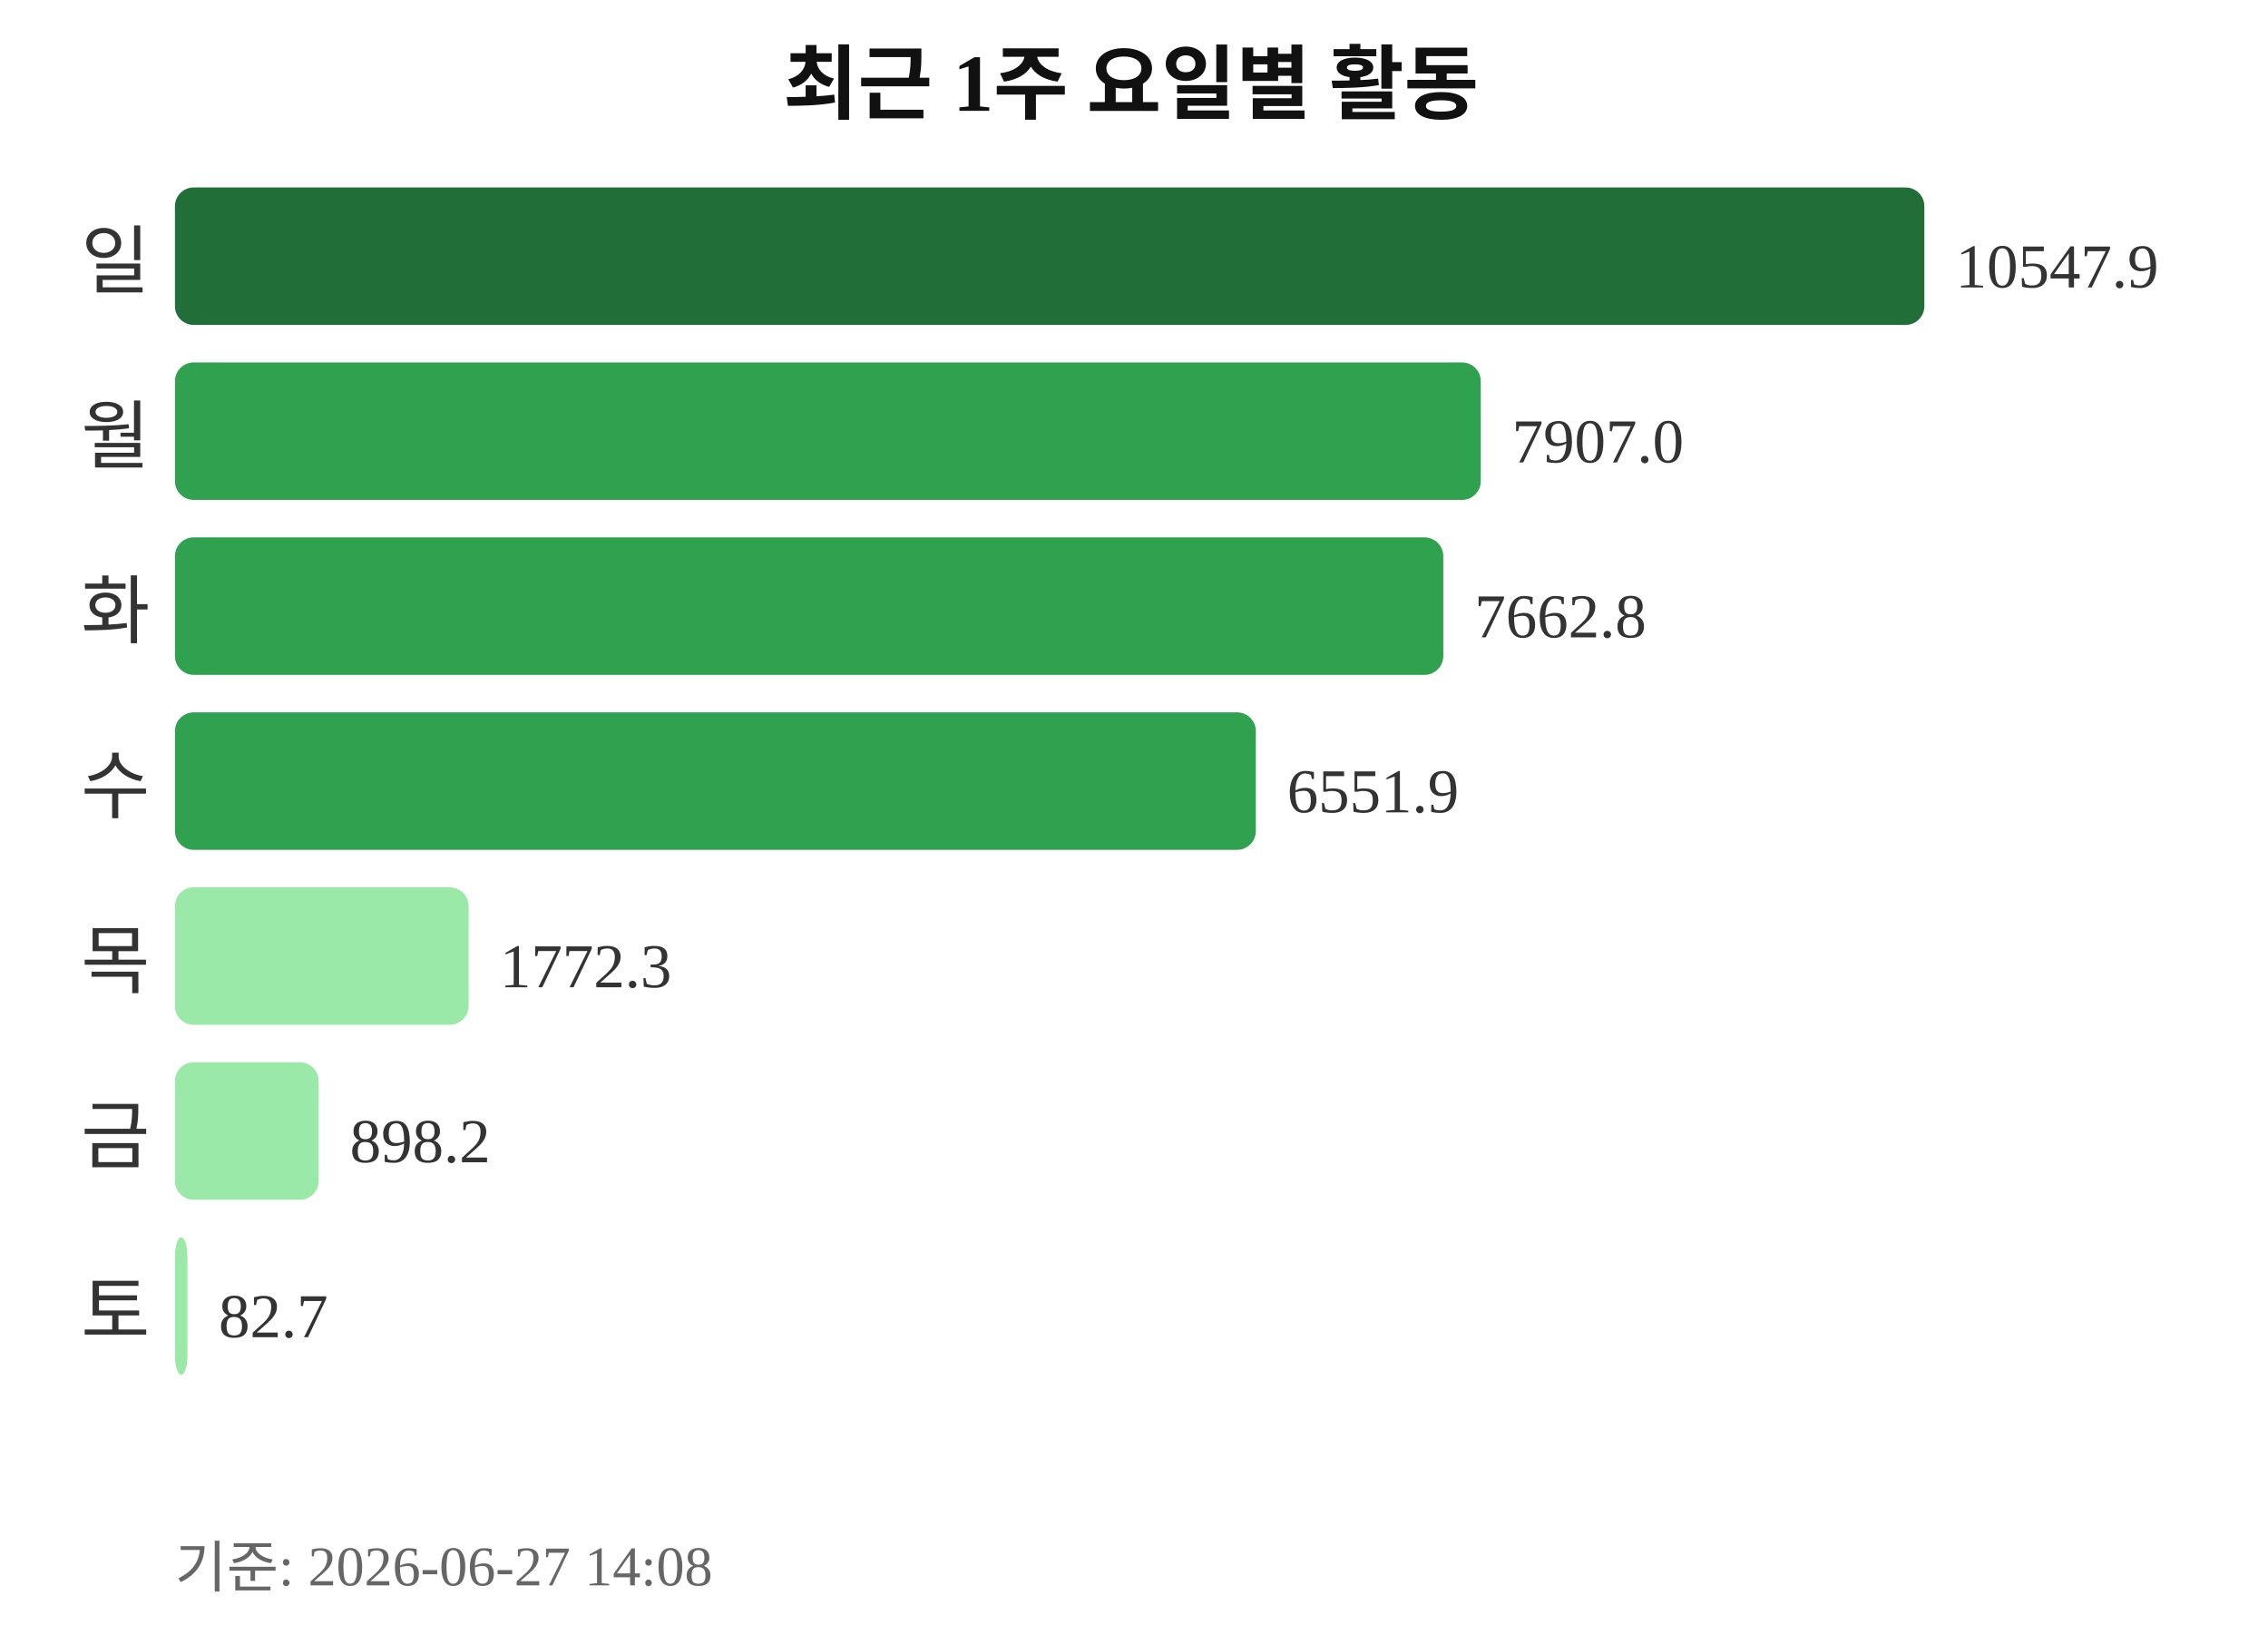
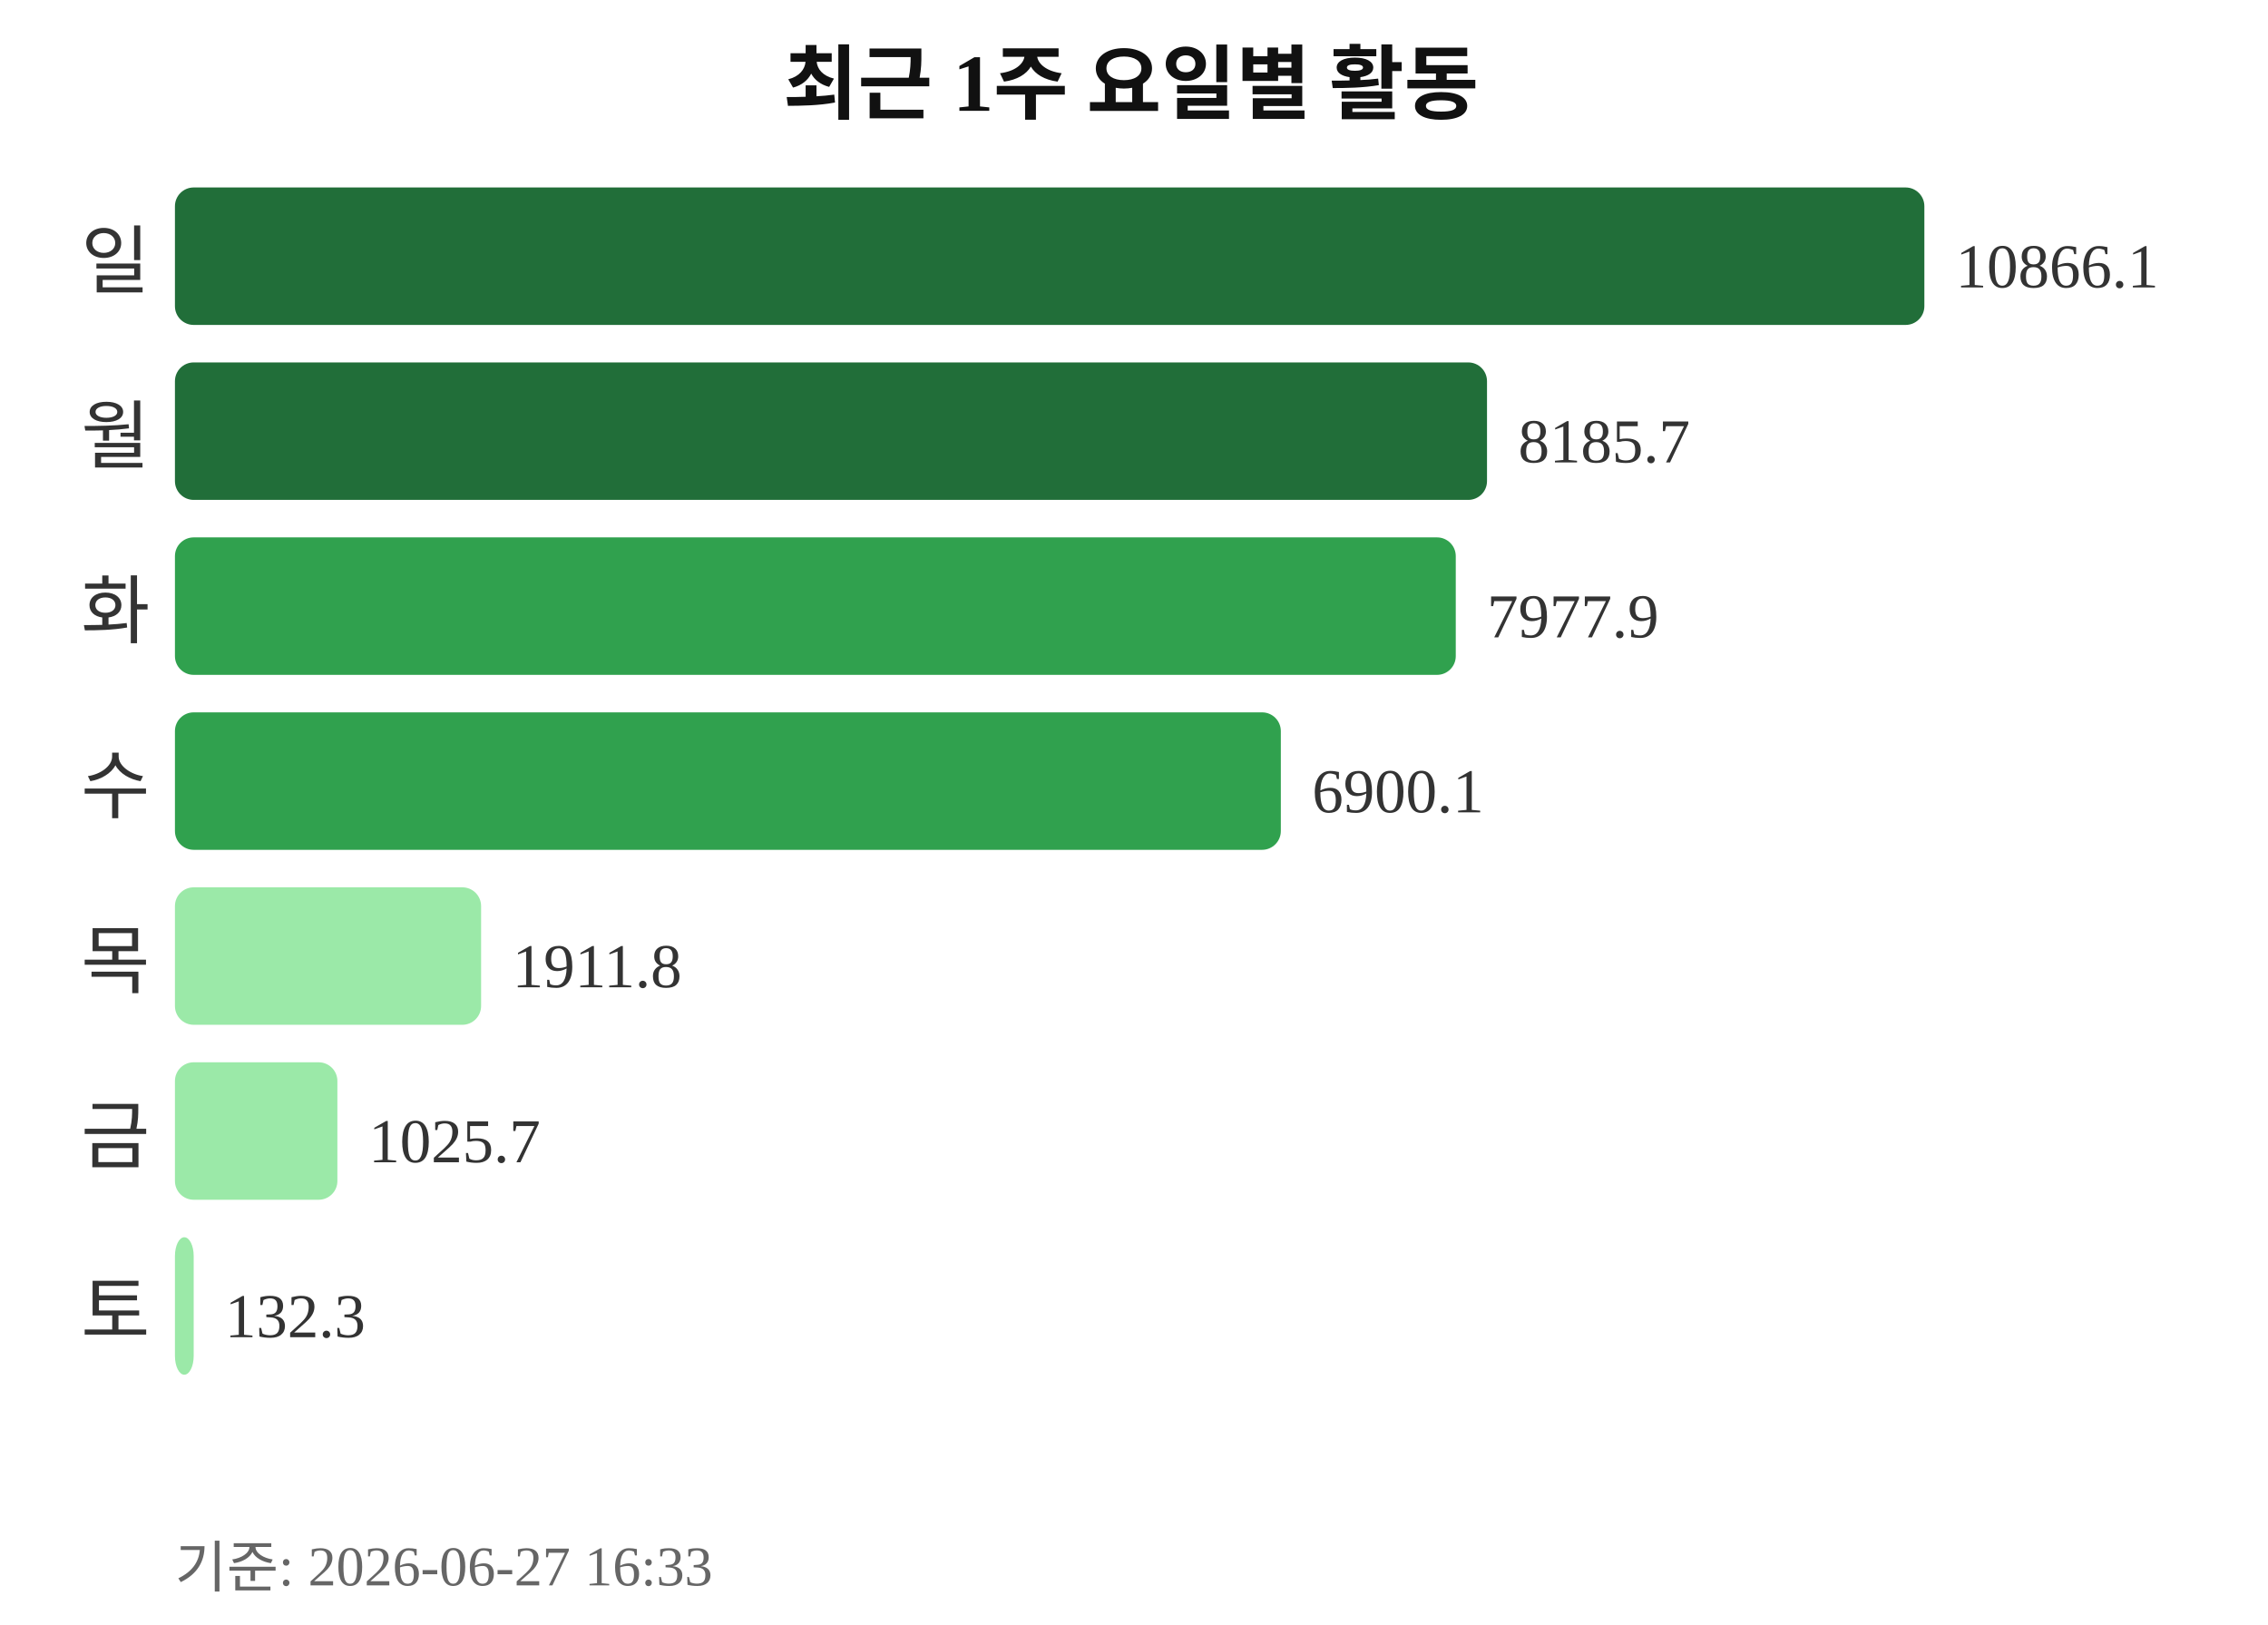
<svg xmlns="http://www.w3.org/2000/svg" width="363" height="260">
  <text x="181" y="18" text-anchor="middle" font-size="13" font-weight="bold" fill="#111111">최근 1주 요일별 활동</text>
  <text x="24" y="46" text-anchor="end" font-size="12" fill="#333333">일</text>
  <rect x="28" y="30" width="280" height="22" rx="3" fill="#216e39" />
-   <text x="313" y="46" font-size="10" fill="#333333">10547.9</text>
+   <text x="313" y="46" font-size="10" fill="#333333">10866.1</text>
  <text x="24" y="74" text-anchor="end" font-size="12" fill="#333333">월</text>
-   <rect x="28" y="58" width="209" height="22" rx="3" fill="#30a14e" />
-   <text x="242" y="74" font-size="10" fill="#333333">7907.0</text>
+   <rect x="28" y="58" width="210" height="22" rx="3" fill="#216e39" />
+   <text x="243" y="74" font-size="10" fill="#333333">8185.7</text>
  <text x="24" y="102" text-anchor="end" font-size="12" fill="#333333">화</text>
-   <rect x="28" y="86" width="203" height="22" rx="3" fill="#30a14e" />
-   <text x="236" y="102" font-size="10" fill="#333333">7662.8</text>
+   <rect x="28" y="86" width="205" height="22" rx="3" fill="#30a14e" />
+   <text x="238" y="102" font-size="10" fill="#333333">7977.9</text>
  <text x="24" y="130" text-anchor="end" font-size="12" fill="#333333">수</text>
-   <rect x="28" y="114" width="173" height="22" rx="3" fill="#30a14e" />
-   <text x="206" y="130" font-size="10" fill="#333333">6551.9</text>
+   <rect x="28" y="114" width="177" height="22" rx="3" fill="#30a14e" />
+   <text x="210" y="130" font-size="10" fill="#333333">6900.1</text>
  <text x="24" y="158" text-anchor="end" font-size="12" fill="#333333">목</text>
-   <rect x="28" y="142" width="47" height="22" rx="3" fill="#9be9a8" />
-   <text x="80" y="158" font-size="10" fill="#333333">1772.3</text>
+   <rect x="28" y="142" width="49" height="22" rx="3" fill="#9be9a8" />
+   <text x="82" y="158" font-size="10" fill="#333333">1911.8</text>
  <text x="24" y="186" text-anchor="end" font-size="12" fill="#333333">금</text>
-   <rect x="28" y="170" width="23" height="22" rx="3" fill="#9be9a8" />
-   <text x="56" y="186" font-size="10" fill="#333333">898.2</text>
+   <rect x="28" y="170" width="26" height="22" rx="3" fill="#9be9a8" />
+   <text x="59" y="186" font-size="10" fill="#333333">1025.7</text>
  <text x="24" y="214" text-anchor="end" font-size="12" fill="#333333">토</text>
-   <rect x="28" y="198" width="2" height="22" rx="3" fill="#9be9a8" />
-   <text x="35" y="214" font-size="10" fill="#333333">82.7</text>
-   <text x="28" y="254" font-size="9" fill="#666666">기준: 2026-06-27 14:08</text>
+   <rect x="28" y="198" width="3" height="22" rx="3" fill="#9be9a8" />
+   <text x="36" y="214" font-size="10" fill="#333333">132.3</text>
+   <text x="28" y="254" font-size="9" fill="#666666">기준: 2026-06-27 16:33</text>
</svg>
